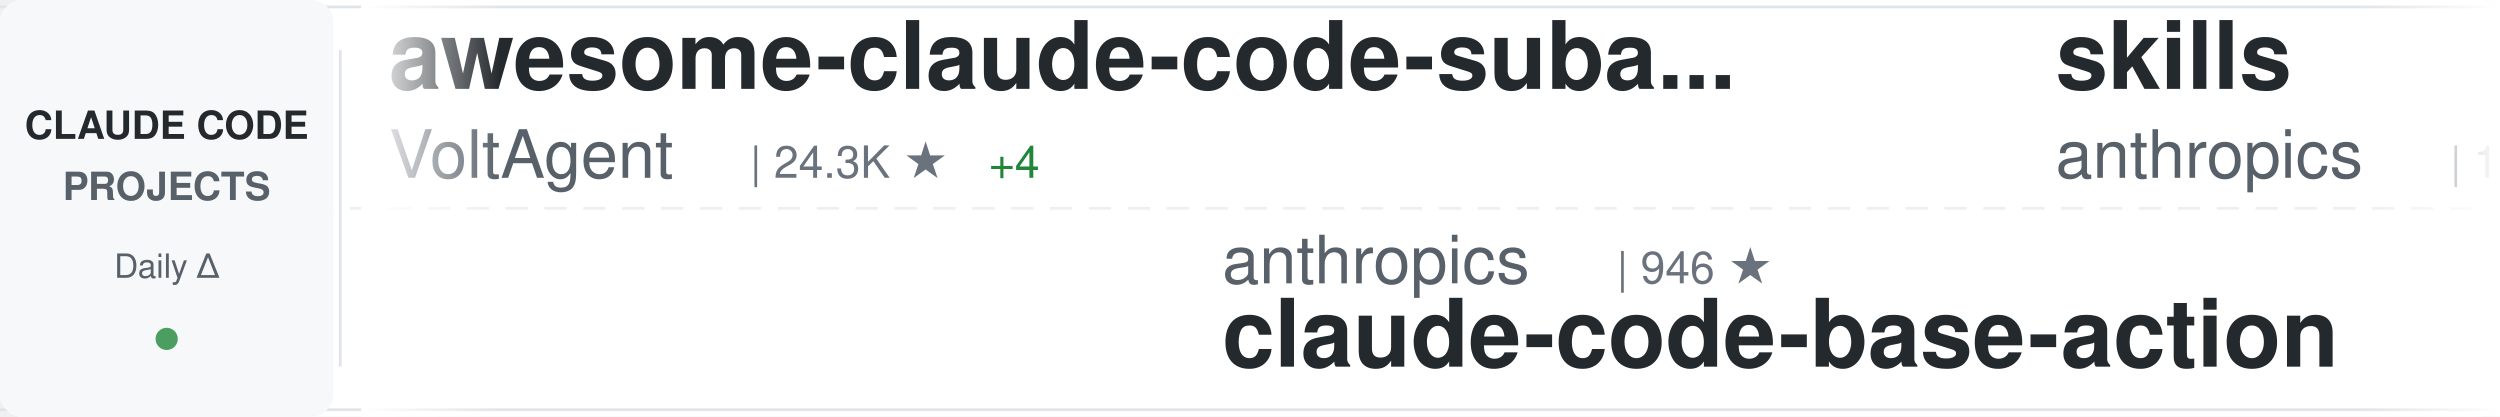
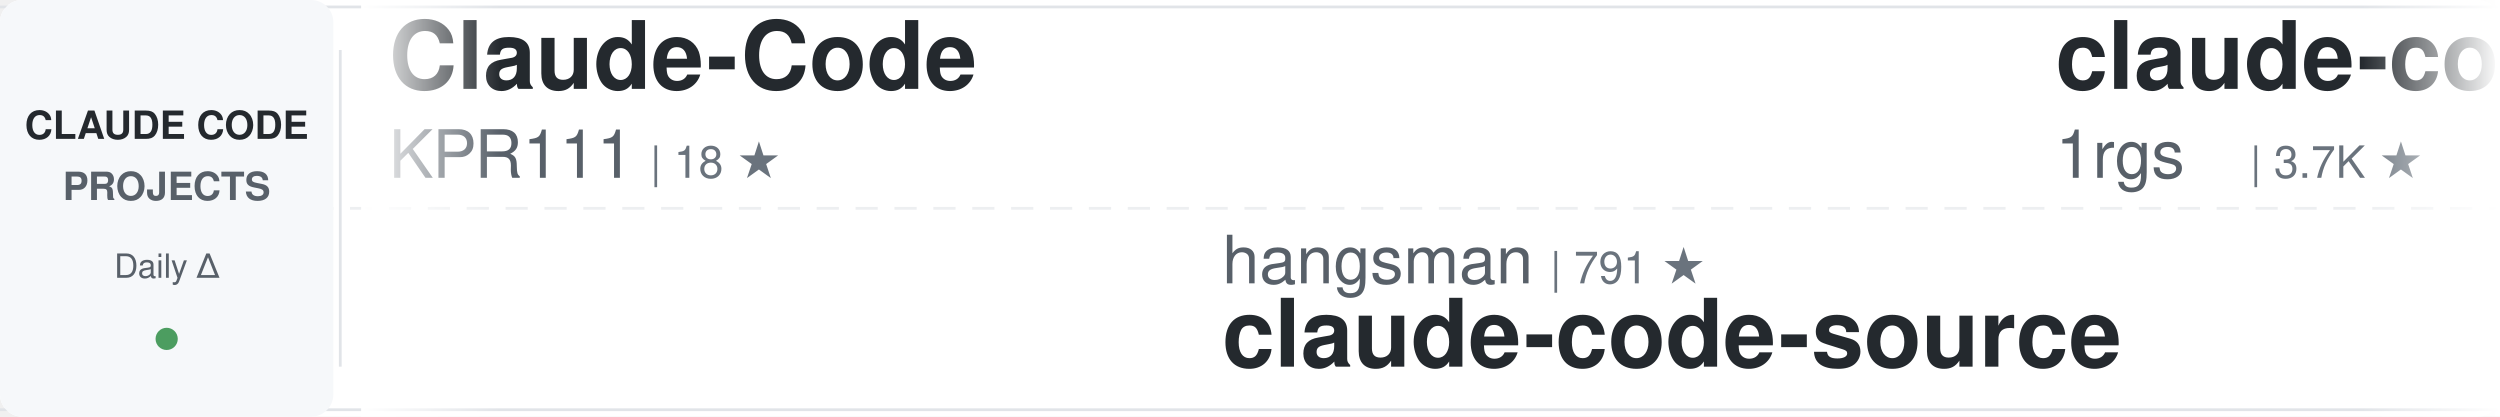
<svg xmlns="http://www.w3.org/2000/svg" width="900" height="150">
  <defs>
    <linearGradient id="awesomeLeftFade" x1="0%" y1="0%" x2="100%" y2="0%">
      <stop offset="0%" style="stop-color:#ffffff;stop-opacity:1" />
      <stop offset="100%" style="stop-color:#ffffff;stop-opacity:0" />
    </linearGradient>
    <linearGradient id="awesomeRightFade" x1="0%" y1="0%" x2="100%" y2="0%">
      <stop offset="0%" style="stop-color:#ffffff;stop-opacity:0" />
      <stop offset="100%" style="stop-color:#ffffff;stop-opacity:1" />
    </linearGradient>
  </defs>
  <rect width="900" height="150" fill="#ffffff" rx="8" />
  <rect x="0" y="2" width="900" height="1" fill="#e1e4e8" />
  <rect x="0" y="147" width="900" height="1" fill="#e1e4e8" />
  <line x1="0" y1="75" x2="900" y2="75" stroke="#e1e4e8" stroke-width="1" stroke-dasharray="8 6" opacity="0.6" />
  <rect x="0" y="0" width="120" height="150" fill="#f6f8fa" rx="8" />
  <text x="60" y="50" font-family="-apple-system, BlinkMacSystemFont, 'Segoe UI', Helvetica, Arial, sans-serif" font-size="14" font-weight="600" fill="#24292e" text-anchor="middle">CLAUDE CODE</text>
  <text x="60" y="72" font-family="-apple-system, BlinkMacSystemFont, 'Segoe UI', Helvetica, Arial, sans-serif" font-size="14" font-weight="600" fill="#586069" text-anchor="middle">PROJECTS</text>
  <text x="60" y="100" font-family="-apple-system, BlinkMacSystemFont, 'Segoe UI', Helvetica, Arial, sans-serif" font-size="12" font-weight="500" fill="#586069" text-anchor="middle">Daily Δ</text>
  <circle cx="60" cy="122" r="4" fill="#22863a" opacity="0.8" />
  <rect x="122" y="18" width="1" height="114" fill="#e1e4e8" />
  <clipPath id="awesomeTickerClip">
    <rect x="130" y="0" width="770" height="150" />
  </clipPath>
  <g clip-path="url(#awesomeTickerClip)">
    <g id="awesomeTickerItems">
      <animateTransform attributeName="transform" attributeType="XML" type="translate" from="0 0" to="-3000 0" dur="54s" repeatCount="indefinite" />
      <g transform="translate(0, 0)">
-         <text x="140" y="32" font-family="-apple-system, BlinkMacSystemFont, 'Segoe UI', Helvetica, Arial, sans-serif" font-size="34" font-weight="600" fill="#24292e">awesome-claude-code-suba...</text>
-         <text x="140" y="64" font-family="-apple-system, BlinkMacSystemFont, 'Segoe UI', Helvetica, Arial, sans-serif" font-size="24" font-weight="400" fill="#586069">VoltAgent</text>
-         <text x="270" y="64" font-family="-apple-system, BlinkMacSystemFont, 'Segoe UI', Helvetica, Arial, sans-serif" font-size="16" font-weight="500" fill="#6a737d">| 24.3K ★</text>
-         <text x="356" y="64" font-family="-apple-system, BlinkMacSystemFont, 'Segoe UI', Helvetica, Arial, sans-serif" font-size="16" font-weight="500" fill="#22863a"> +4</text>
+         <text x="140" y="32" font-family="-apple-system, BlinkMacSystemFont, 'Segoe UI', Helvetica, Arial, sans-serif" font-size="34" font-weight="600" fill="#24292e">Claude-Code</text>
+         <text x="140" y="64" font-family="-apple-system, BlinkMacSystemFont, 'Segoe UI', Helvetica, Arial, sans-serif" font-size="24" font-weight="400" fill="#586069">KPR111</text>
+         <text x="234" y="64" font-family="-apple-system, BlinkMacSystemFont, 'Segoe UI', Helvetica, Arial, sans-serif" font-size="16" font-weight="500" fill="#6a737d">| 18 ★</text>
      </g>
      <g transform="translate(300, 0)">
-         <text x="140" y="102" font-family="-apple-system, BlinkMacSystemFont, 'Segoe UI', Helvetica, Arial, sans-serif" font-size="24" font-weight="400" fill="#586069">anthropics</text>
-         <text x="282" y="102" font-family="-apple-system, BlinkMacSystemFont, 'Segoe UI', Helvetica, Arial, sans-serif" font-size="16" font-weight="500" fill="#6a737d">| 946 ★</text>
-         <text x="140" y="132" font-family="-apple-system, BlinkMacSystemFont, 'Segoe UI', Helvetica, Arial, sans-serif" font-size="34" font-weight="600" fill="#24292e">claude-code-base-action</text>
+         <text x="140" y="102" font-family="-apple-system, BlinkMacSystemFont, 'Segoe UI', Helvetica, Arial, sans-serif" font-size="24" font-weight="400" fill="#586069">hangsman</text>
+         <text x="258" y="102" font-family="-apple-system, BlinkMacSystemFont, 'Segoe UI', Helvetica, Arial, sans-serif" font-size="16" font-weight="500" fill="#6a737d">| 791 ★</text>
+         <text x="140" y="132" font-family="-apple-system, BlinkMacSystemFont, 'Segoe UI', Helvetica, Arial, sans-serif" font-size="34" font-weight="600" fill="#24292e">claude-code-source</text>
      </g>
      <g transform="translate(600, 0)">
-         <text x="140" y="32" font-family="-apple-system, BlinkMacSystemFont, 'Segoe UI', Helvetica, Arial, sans-serif" font-size="34" font-weight="600" fill="#24292e">skills</text>
-         <text x="140" y="64" font-family="-apple-system, BlinkMacSystemFont, 'Segoe UI', Helvetica, Arial, sans-serif" font-size="24" font-weight="400" fill="#586069">anthropics</text>
-         <text x="282" y="64" font-family="-apple-system, BlinkMacSystemFont, 'Segoe UI', Helvetica, Arial, sans-serif" font-size="16" font-weight="500" fill="#6a737d">| 169.5K ★</text>
-         <text x="377" y="64" font-family="-apple-system, BlinkMacSystemFont, 'Segoe UI', Helvetica, Arial, sans-serif" font-size="16" font-weight="500" fill="#22863a"> +23</text>
+         <text x="140" y="32" font-family="-apple-system, BlinkMacSystemFont, 'Segoe UI', Helvetica, Arial, sans-serif" font-size="34" font-weight="600" fill="#24292e">claude-code-proxy</text>
+         <text x="140" y="64" font-family="-apple-system, BlinkMacSystemFont, 'Segoe UI', Helvetica, Arial, sans-serif" font-size="24" font-weight="400" fill="#586069">1rgs</text>
+         <text x="210" y="64" font-family="-apple-system, BlinkMacSystemFont, 'Segoe UI', Helvetica, Arial, sans-serif" font-size="16" font-weight="500" fill="#6a737d">| 3.7K ★</text>
      </g>
      <g transform="translate(900, 0)">
-         <text x="140" y="102" font-family="-apple-system, BlinkMacSystemFont, 'Segoe UI', Helvetica, Arial, sans-serif" font-size="24" font-weight="400" fill="#586069">wanshuiyin</text>
-         <text x="282" y="102" font-family="-apple-system, BlinkMacSystemFont, 'Segoe UI', Helvetica, Arial, sans-serif" font-size="16" font-weight="500" fill="#6a737d">| 14.7K ★</text>
-         <text x="368" y="102" font-family="-apple-system, BlinkMacSystemFont, 'Segoe UI', Helvetica, Arial, sans-serif" font-size="16" font-weight="500" fill="#22863a"> +1</text>
-         <text x="140" y="132" font-family="-apple-system, BlinkMacSystemFont, 'Segoe UI', Helvetica, Arial, sans-serif" font-size="34" font-weight="600" fill="#24292e">Auto-claude-code-researc...</text>
+         <text x="140" y="102" font-family="-apple-system, BlinkMacSystemFont, 'Segoe UI', Helvetica, Arial, sans-serif" font-size="24" font-weight="400" fill="#586069">centminmod</text>
+         <text x="282" y="102" font-family="-apple-system, BlinkMacSystemFont, 'Segoe UI', Helvetica, Arial, sans-serif" font-size="16" font-weight="500" fill="#6a737d">| 2.6K ★</text>
+         <text x="140" y="132" font-family="-apple-system, BlinkMacSystemFont, 'Segoe UI', Helvetica, Arial, sans-serif" font-size="34" font-weight="600" fill="#24292e">my-claude-code-setup</text>
      </g>
      <g transform="translate(1200, 0)">
-         <text x="140" y="32" font-family="-apple-system, BlinkMacSystemFont, 'Segoe UI', Helvetica, Arial, sans-serif" font-size="34" font-weight="600" fill="#24292e">claude-code-action</text>
-         <text x="140" y="64" font-family="-apple-system, BlinkMacSystemFont, 'Segoe UI', Helvetica, Arial, sans-serif" font-size="24" font-weight="400" fill="#586069">anthropics</text>
-         <text x="282" y="64" font-family="-apple-system, BlinkMacSystemFont, 'Segoe UI', Helvetica, Arial, sans-serif" font-size="16" font-weight="500" fill="#6a737d">| 8.6K ★</text>
-         <text x="359" y="64" font-family="-apple-system, BlinkMacSystemFont, 'Segoe UI', Helvetica, Arial, sans-serif" font-size="16" font-weight="500" fill="#22863a"> +1</text>
+         <text x="140" y="32" font-family="-apple-system, BlinkMacSystemFont, 'Segoe UI', Helvetica, Arial, sans-serif" font-size="34" font-weight="600" fill="#24292e">claude-code-analysis</text>
+         <text x="140" y="64" font-family="-apple-system, BlinkMacSystemFont, 'Segoe UI', Helvetica, Arial, sans-serif" font-size="24" font-weight="400" fill="#586069">liuup</text>
+         <text x="222" y="64" font-family="-apple-system, BlinkMacSystemFont, 'Segoe UI', Helvetica, Arial, sans-serif" font-size="16" font-weight="500" fill="#6a737d">| 3.8K ★</text>
      </g>
      <g transform="translate(1500, 0)">
-         <text x="140" y="102" font-family="-apple-system, BlinkMacSystemFont, 'Segoe UI', Helvetica, Arial, sans-serif" font-size="24" font-weight="400" fill="#586069">FlorianBruniaux</text>
-         <text x="342" y="102" font-family="-apple-system, BlinkMacSystemFont, 'Segoe UI', Helvetica, Arial, sans-serif" font-size="16" font-weight="500" fill="#6a737d">| 5.7K ★</text>
-         <text x="419" y="102" font-family="-apple-system, BlinkMacSystemFont, 'Segoe UI', Helvetica, Arial, sans-serif" font-size="16" font-weight="500" fill="#22863a"> +2</text>
-         <text x="140" y="132" font-family="-apple-system, BlinkMacSystemFont, 'Segoe UI', Helvetica, Arial, sans-serif" font-size="34" font-weight="600" fill="#24292e">claude-code-ultimate-gui...</text>
+         <text x="140" y="102" font-family="-apple-system, BlinkMacSystemFont, 'Segoe UI', Helvetica, Arial, sans-serif" font-size="24" font-weight="400" fill="#586069">zebbern</text>
+         <text x="246" y="102" font-family="-apple-system, BlinkMacSystemFont, 'Segoe UI', Helvetica, Arial, sans-serif" font-size="16" font-weight="500" fill="#6a737d">| 4.6K ★</text>
+         <text x="140" y="132" font-family="-apple-system, BlinkMacSystemFont, 'Segoe UI', Helvetica, Arial, sans-serif" font-size="34" font-weight="600" fill="#24292e">claude-code-guide</text>
      </g>
      <g transform="translate(1800, 0)">
-         <text x="140" y="32" font-family="-apple-system, BlinkMacSystemFont, 'Segoe UI', Helvetica, Arial, sans-serif" font-size="34" font-weight="600" fill="#24292e">claude-code-best-practic...</text>
-         <text x="140" y="64" font-family="-apple-system, BlinkMacSystemFont, 'Segoe UI', Helvetica, Arial, sans-serif" font-size="24" font-weight="400" fill="#586069">shanraisshan</text>
-         <text x="306" y="64" font-family="-apple-system, BlinkMacSystemFont, 'Segoe UI', Helvetica, Arial, sans-serif" font-size="16" font-weight="500" fill="#6a737d">| 64.5K ★</text>
+         <text x="140" y="32" font-family="-apple-system, BlinkMacSystemFont, 'Segoe UI', Helvetica, Arial, sans-serif" font-size="34" font-weight="600" fill="#24292e">pi-vs-claude-code</text>
+         <text x="140" y="64" font-family="-apple-system, BlinkMacSystemFont, 'Segoe UI', Helvetica, Arial, sans-serif" font-size="24" font-weight="400" fill="#586069">disler</text>
+         <text x="234" y="64" font-family="-apple-system, BlinkMacSystemFont, 'Segoe UI', Helvetica, Arial, sans-serif" font-size="16" font-weight="500" fill="#6a737d">| 1.6K ★</text>
      </g>
      <g transform="translate(2100, 0)">
-         <text x="140" y="102" font-family="-apple-system, BlinkMacSystemFont, 'Segoe UI', Helvetica, Arial, sans-serif" font-size="24" font-weight="400" fill="#586069">pengchengneo</text>
-         <text x="306" y="102" font-family="-apple-system, BlinkMacSystemFont, 'Segoe UI', Helvetica, Arial, sans-serif" font-size="16" font-weight="500" fill="#6a737d">| 1.7K ★</text>
-         <text x="140" y="132" font-family="-apple-system, BlinkMacSystemFont, 'Segoe UI', Helvetica, Arial, sans-serif" font-size="34" font-weight="600" fill="#24292e">Claude-Code</text>
+         <text x="140" y="102" font-family="-apple-system, BlinkMacSystemFont, 'Segoe UI', Helvetica, Arial, sans-serif" font-size="24" font-weight="400" fill="#586069">shanraisshan</text>
+         <text x="306" y="102" font-family="-apple-system, BlinkMacSystemFont, 'Segoe UI', Helvetica, Arial, sans-serif" font-size="16" font-weight="500" fill="#6a737d">| 64.5K ★</text>
+         <text x="392" y="102" font-family="-apple-system, BlinkMacSystemFont, 'Segoe UI', Helvetica, Arial, sans-serif" font-size="16" font-weight="500" fill="#22863a"> +9</text>
+         <text x="140" y="132" font-family="-apple-system, BlinkMacSystemFont, 'Segoe UI', Helvetica, Arial, sans-serif" font-size="34" font-weight="600" fill="#24292e">claude-code-best-practic...</text>
      </g>
      <g transform="translate(2400, 0)">
-         <text x="140" y="32" font-family="-apple-system, BlinkMacSystemFont, 'Segoe UI', Helvetica, Arial, sans-serif" font-size="34" font-weight="600" fill="#24292e">claude-code-system-promp...</text>
-         <text x="140" y="64" font-family="-apple-system, BlinkMacSystemFont, 'Segoe UI', Helvetica, Arial, sans-serif" font-size="24" font-weight="400" fill="#586069">Piebald-AI</text>
-         <text x="282" y="64" font-family="-apple-system, BlinkMacSystemFont, 'Segoe UI', Helvetica, Arial, sans-serif" font-size="16" font-weight="500" fill="#6a737d">| 12.3K ★</text>
-         <text x="368" y="64" font-family="-apple-system, BlinkMacSystemFont, 'Segoe UI', Helvetica, Arial, sans-serif" font-size="16" font-weight="500" fill="#22863a"> +2</text>
+         <text x="140" y="32" font-family="-apple-system, BlinkMacSystemFont, 'Segoe UI', Helvetica, Arial, sans-serif" font-size="34" font-weight="600" fill="#24292e">claude-code-showcase</text>
+         <text x="140" y="64" font-family="-apple-system, BlinkMacSystemFont, 'Segoe UI', Helvetica, Arial, sans-serif" font-size="24" font-weight="400" fill="#586069">ChrisWiles</text>
+         <text x="282" y="64" font-family="-apple-system, BlinkMacSystemFont, 'Segoe UI', Helvetica, Arial, sans-serif" font-size="16" font-weight="500" fill="#6a737d">| 6.0K ★</text>
      </g>
      <g transform="translate(2700, 0)">
-         <text x="140" y="102" font-family="-apple-system, BlinkMacSystemFont, 'Segoe UI', Helvetica, Arial, sans-serif" font-size="24" font-weight="400" fill="#586069">ccplugins</text>
-         <text x="270" y="102" font-family="-apple-system, BlinkMacSystemFont, 'Segoe UI', Helvetica, Arial, sans-serif" font-size="16" font-weight="500" fill="#6a737d">| 913 ★</text>
-         <text x="140" y="132" font-family="-apple-system, BlinkMacSystemFont, 'Segoe UI', Helvetica, Arial, sans-serif" font-size="34" font-weight="600" fill="#24292e">awesome-claude-code-plug...</text>
+         <text x="140" y="102" font-family="-apple-system, BlinkMacSystemFont, 'Segoe UI', Helvetica, Arial, sans-serif" font-size="24" font-weight="400" fill="#586069">oboard</text>
+         <text x="234" y="102" font-family="-apple-system, BlinkMacSystemFont, 'Segoe UI', Helvetica, Arial, sans-serif" font-size="16" font-weight="500" fill="#6a737d">| 3.3K ★</text>
+         <text x="311" y="102" font-family="-apple-system, BlinkMacSystemFont, 'Segoe UI', Helvetica, Arial, sans-serif" font-size="16" font-weight="500" fill="#22863a"> +1</text>
+         <text x="140" y="132" font-family="-apple-system, BlinkMacSystemFont, 'Segoe UI', Helvetica, Arial, sans-serif" font-size="34" font-weight="600" fill="#24292e">claude-code-rev</text>
      </g>
      <g transform="translate(3000, 0)">
-         <text x="140" y="32" font-family="-apple-system, BlinkMacSystemFont, 'Segoe UI', Helvetica, Arial, sans-serif" font-size="34" font-weight="600" fill="#24292e">awesome-claude-code-suba...</text>
-         <text x="140" y="64" font-family="-apple-system, BlinkMacSystemFont, 'Segoe UI', Helvetica, Arial, sans-serif" font-size="24" font-weight="400" fill="#586069">VoltAgent</text>
-         <text x="270" y="64" font-family="-apple-system, BlinkMacSystemFont, 'Segoe UI', Helvetica, Arial, sans-serif" font-size="16" font-weight="500" fill="#6a737d">| 24.3K ★</text>
-         <text x="356" y="64" font-family="-apple-system, BlinkMacSystemFont, 'Segoe UI', Helvetica, Arial, sans-serif" font-size="16" font-weight="500" fill="#22863a"> +4</text>
+         <text x="140" y="32" font-family="-apple-system, BlinkMacSystemFont, 'Segoe UI', Helvetica, Arial, sans-serif" font-size="34" font-weight="600" fill="#24292e">Claude-Code</text>
+         <text x="140" y="64" font-family="-apple-system, BlinkMacSystemFont, 'Segoe UI', Helvetica, Arial, sans-serif" font-size="24" font-weight="400" fill="#586069">KPR111</text>
+         <text x="234" y="64" font-family="-apple-system, BlinkMacSystemFont, 'Segoe UI', Helvetica, Arial, sans-serif" font-size="16" font-weight="500" fill="#6a737d">| 18 ★</text>
      </g>
      <g transform="translate(3300, 0)">
-         <text x="140" y="102" font-family="-apple-system, BlinkMacSystemFont, 'Segoe UI', Helvetica, Arial, sans-serif" font-size="24" font-weight="400" fill="#586069">anthropics</text>
-         <text x="282" y="102" font-family="-apple-system, BlinkMacSystemFont, 'Segoe UI', Helvetica, Arial, sans-serif" font-size="16" font-weight="500" fill="#6a737d">| 946 ★</text>
-         <text x="140" y="132" font-family="-apple-system, BlinkMacSystemFont, 'Segoe UI', Helvetica, Arial, sans-serif" font-size="34" font-weight="600" fill="#24292e">claude-code-base-action</text>
+         <text x="140" y="102" font-family="-apple-system, BlinkMacSystemFont, 'Segoe UI', Helvetica, Arial, sans-serif" font-size="24" font-weight="400" fill="#586069">hangsman</text>
+         <text x="258" y="102" font-family="-apple-system, BlinkMacSystemFont, 'Segoe UI', Helvetica, Arial, sans-serif" font-size="16" font-weight="500" fill="#6a737d">| 791 ★</text>
+         <text x="140" y="132" font-family="-apple-system, BlinkMacSystemFont, 'Segoe UI', Helvetica, Arial, sans-serif" font-size="34" font-weight="600" fill="#24292e">claude-code-source</text>
      </g>
      <g transform="translate(3600, 0)">
-         <text x="140" y="32" font-family="-apple-system, BlinkMacSystemFont, 'Segoe UI', Helvetica, Arial, sans-serif" font-size="34" font-weight="600" fill="#24292e">skills</text>
-         <text x="140" y="64" font-family="-apple-system, BlinkMacSystemFont, 'Segoe UI', Helvetica, Arial, sans-serif" font-size="24" font-weight="400" fill="#586069">anthropics</text>
-         <text x="282" y="64" font-family="-apple-system, BlinkMacSystemFont, 'Segoe UI', Helvetica, Arial, sans-serif" font-size="16" font-weight="500" fill="#6a737d">| 169.5K ★</text>
-         <text x="377" y="64" font-family="-apple-system, BlinkMacSystemFont, 'Segoe UI', Helvetica, Arial, sans-serif" font-size="16" font-weight="500" fill="#22863a"> +23</text>
+         <text x="140" y="32" font-family="-apple-system, BlinkMacSystemFont, 'Segoe UI', Helvetica, Arial, sans-serif" font-size="34" font-weight="600" fill="#24292e">claude-code-proxy</text>
+         <text x="140" y="64" font-family="-apple-system, BlinkMacSystemFont, 'Segoe UI', Helvetica, Arial, sans-serif" font-size="24" font-weight="400" fill="#586069">1rgs</text>
+         <text x="210" y="64" font-family="-apple-system, BlinkMacSystemFont, 'Segoe UI', Helvetica, Arial, sans-serif" font-size="16" font-weight="500" fill="#6a737d">| 3.7K ★</text>
      </g>
      <g transform="translate(3900, 0)">
-         <text x="140" y="102" font-family="-apple-system, BlinkMacSystemFont, 'Segoe UI', Helvetica, Arial, sans-serif" font-size="24" font-weight="400" fill="#586069">wanshuiyin</text>
-         <text x="282" y="102" font-family="-apple-system, BlinkMacSystemFont, 'Segoe UI', Helvetica, Arial, sans-serif" font-size="16" font-weight="500" fill="#6a737d">| 14.7K ★</text>
-         <text x="368" y="102" font-family="-apple-system, BlinkMacSystemFont, 'Segoe UI', Helvetica, Arial, sans-serif" font-size="16" font-weight="500" fill="#22863a"> +1</text>
-         <text x="140" y="132" font-family="-apple-system, BlinkMacSystemFont, 'Segoe UI', Helvetica, Arial, sans-serif" font-size="34" font-weight="600" fill="#24292e">Auto-claude-code-researc...</text>
+         <text x="140" y="102" font-family="-apple-system, BlinkMacSystemFont, 'Segoe UI', Helvetica, Arial, sans-serif" font-size="24" font-weight="400" fill="#586069">centminmod</text>
+         <text x="282" y="102" font-family="-apple-system, BlinkMacSystemFont, 'Segoe UI', Helvetica, Arial, sans-serif" font-size="16" font-weight="500" fill="#6a737d">| 2.6K ★</text>
+         <text x="140" y="132" font-family="-apple-system, BlinkMacSystemFont, 'Segoe UI', Helvetica, Arial, sans-serif" font-size="34" font-weight="600" fill="#24292e">my-claude-code-setup</text>
      </g>
    </g>
  </g>
  <rect x="130" y="0" width="50" height="150" fill="url(#awesomeLeftFade)" />
  <rect x="850" y="0" width="50" height="150" fill="url(#awesomeRightFade)" />
</svg>
